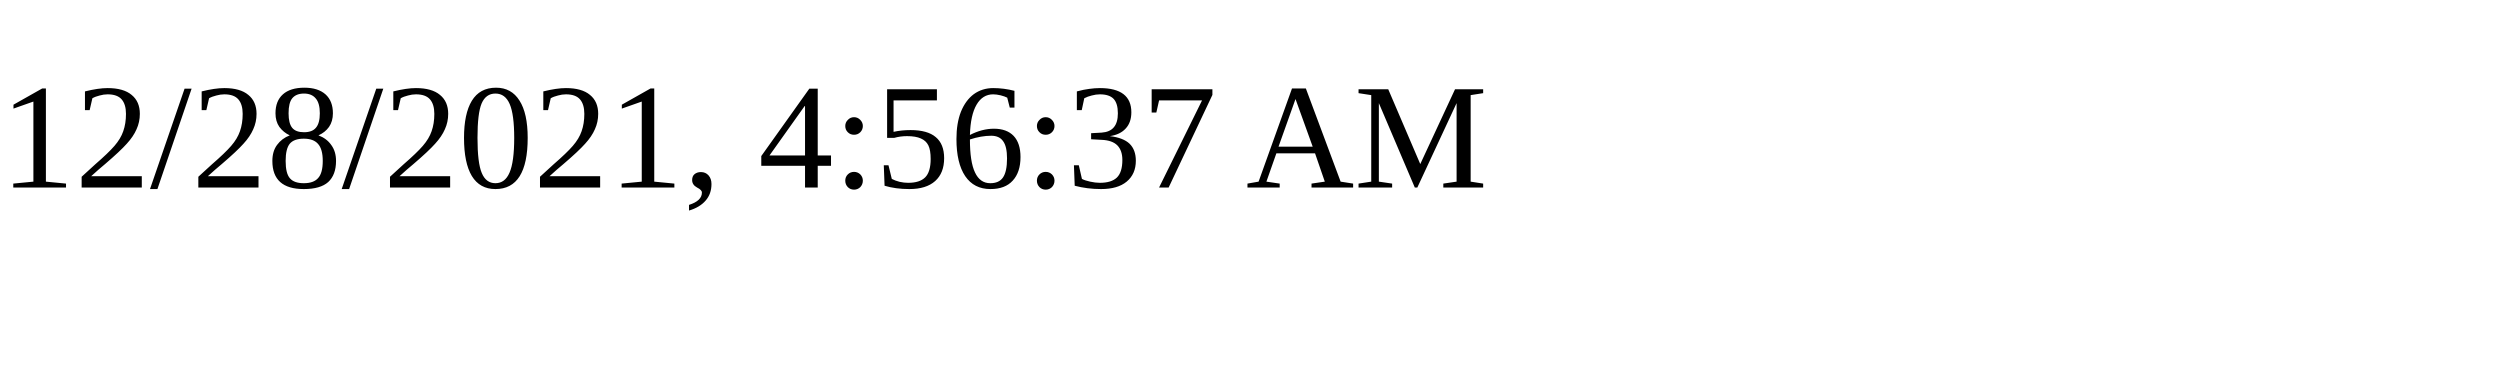
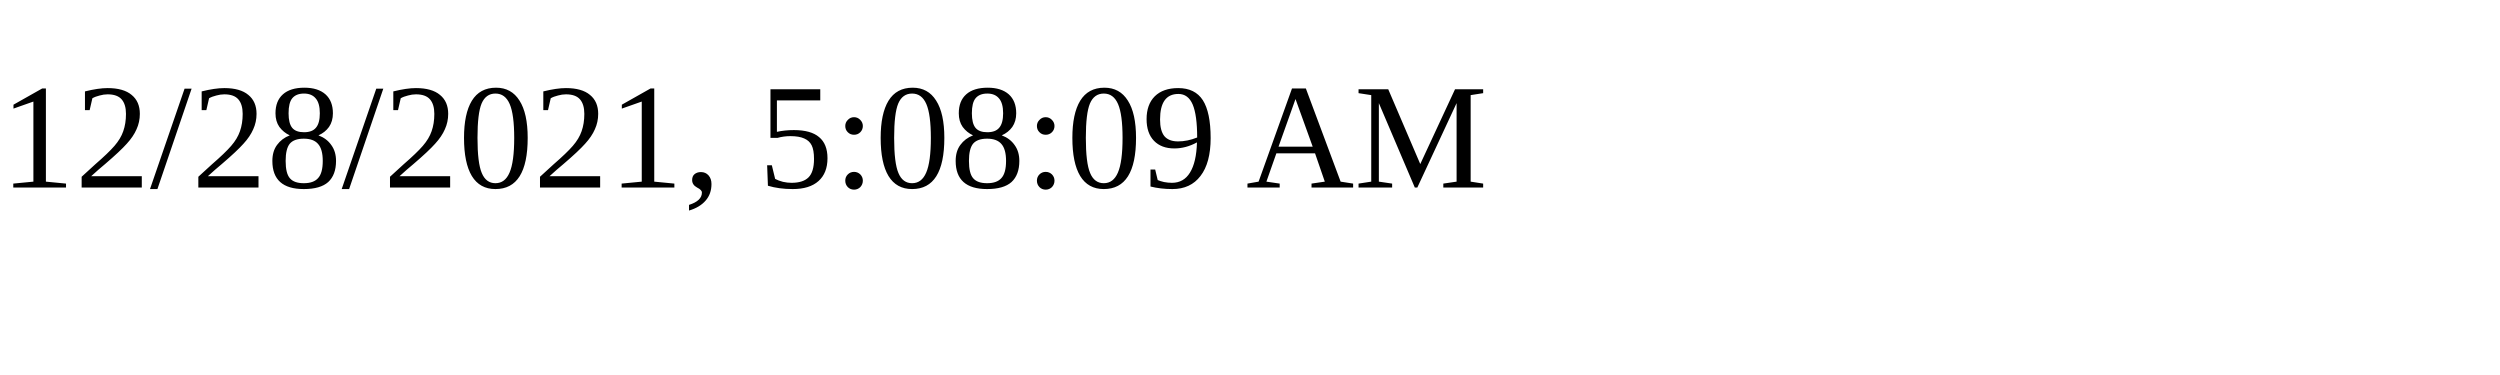
<svg xmlns="http://www.w3.org/2000/svg" height="30" width="200">
-   <text x="0" y="15">12/28/2021, 4:56:37 AM</text>
+   <text x="0" y="15">12/28/2021, 5:08:09 AM</text>
</svg>
